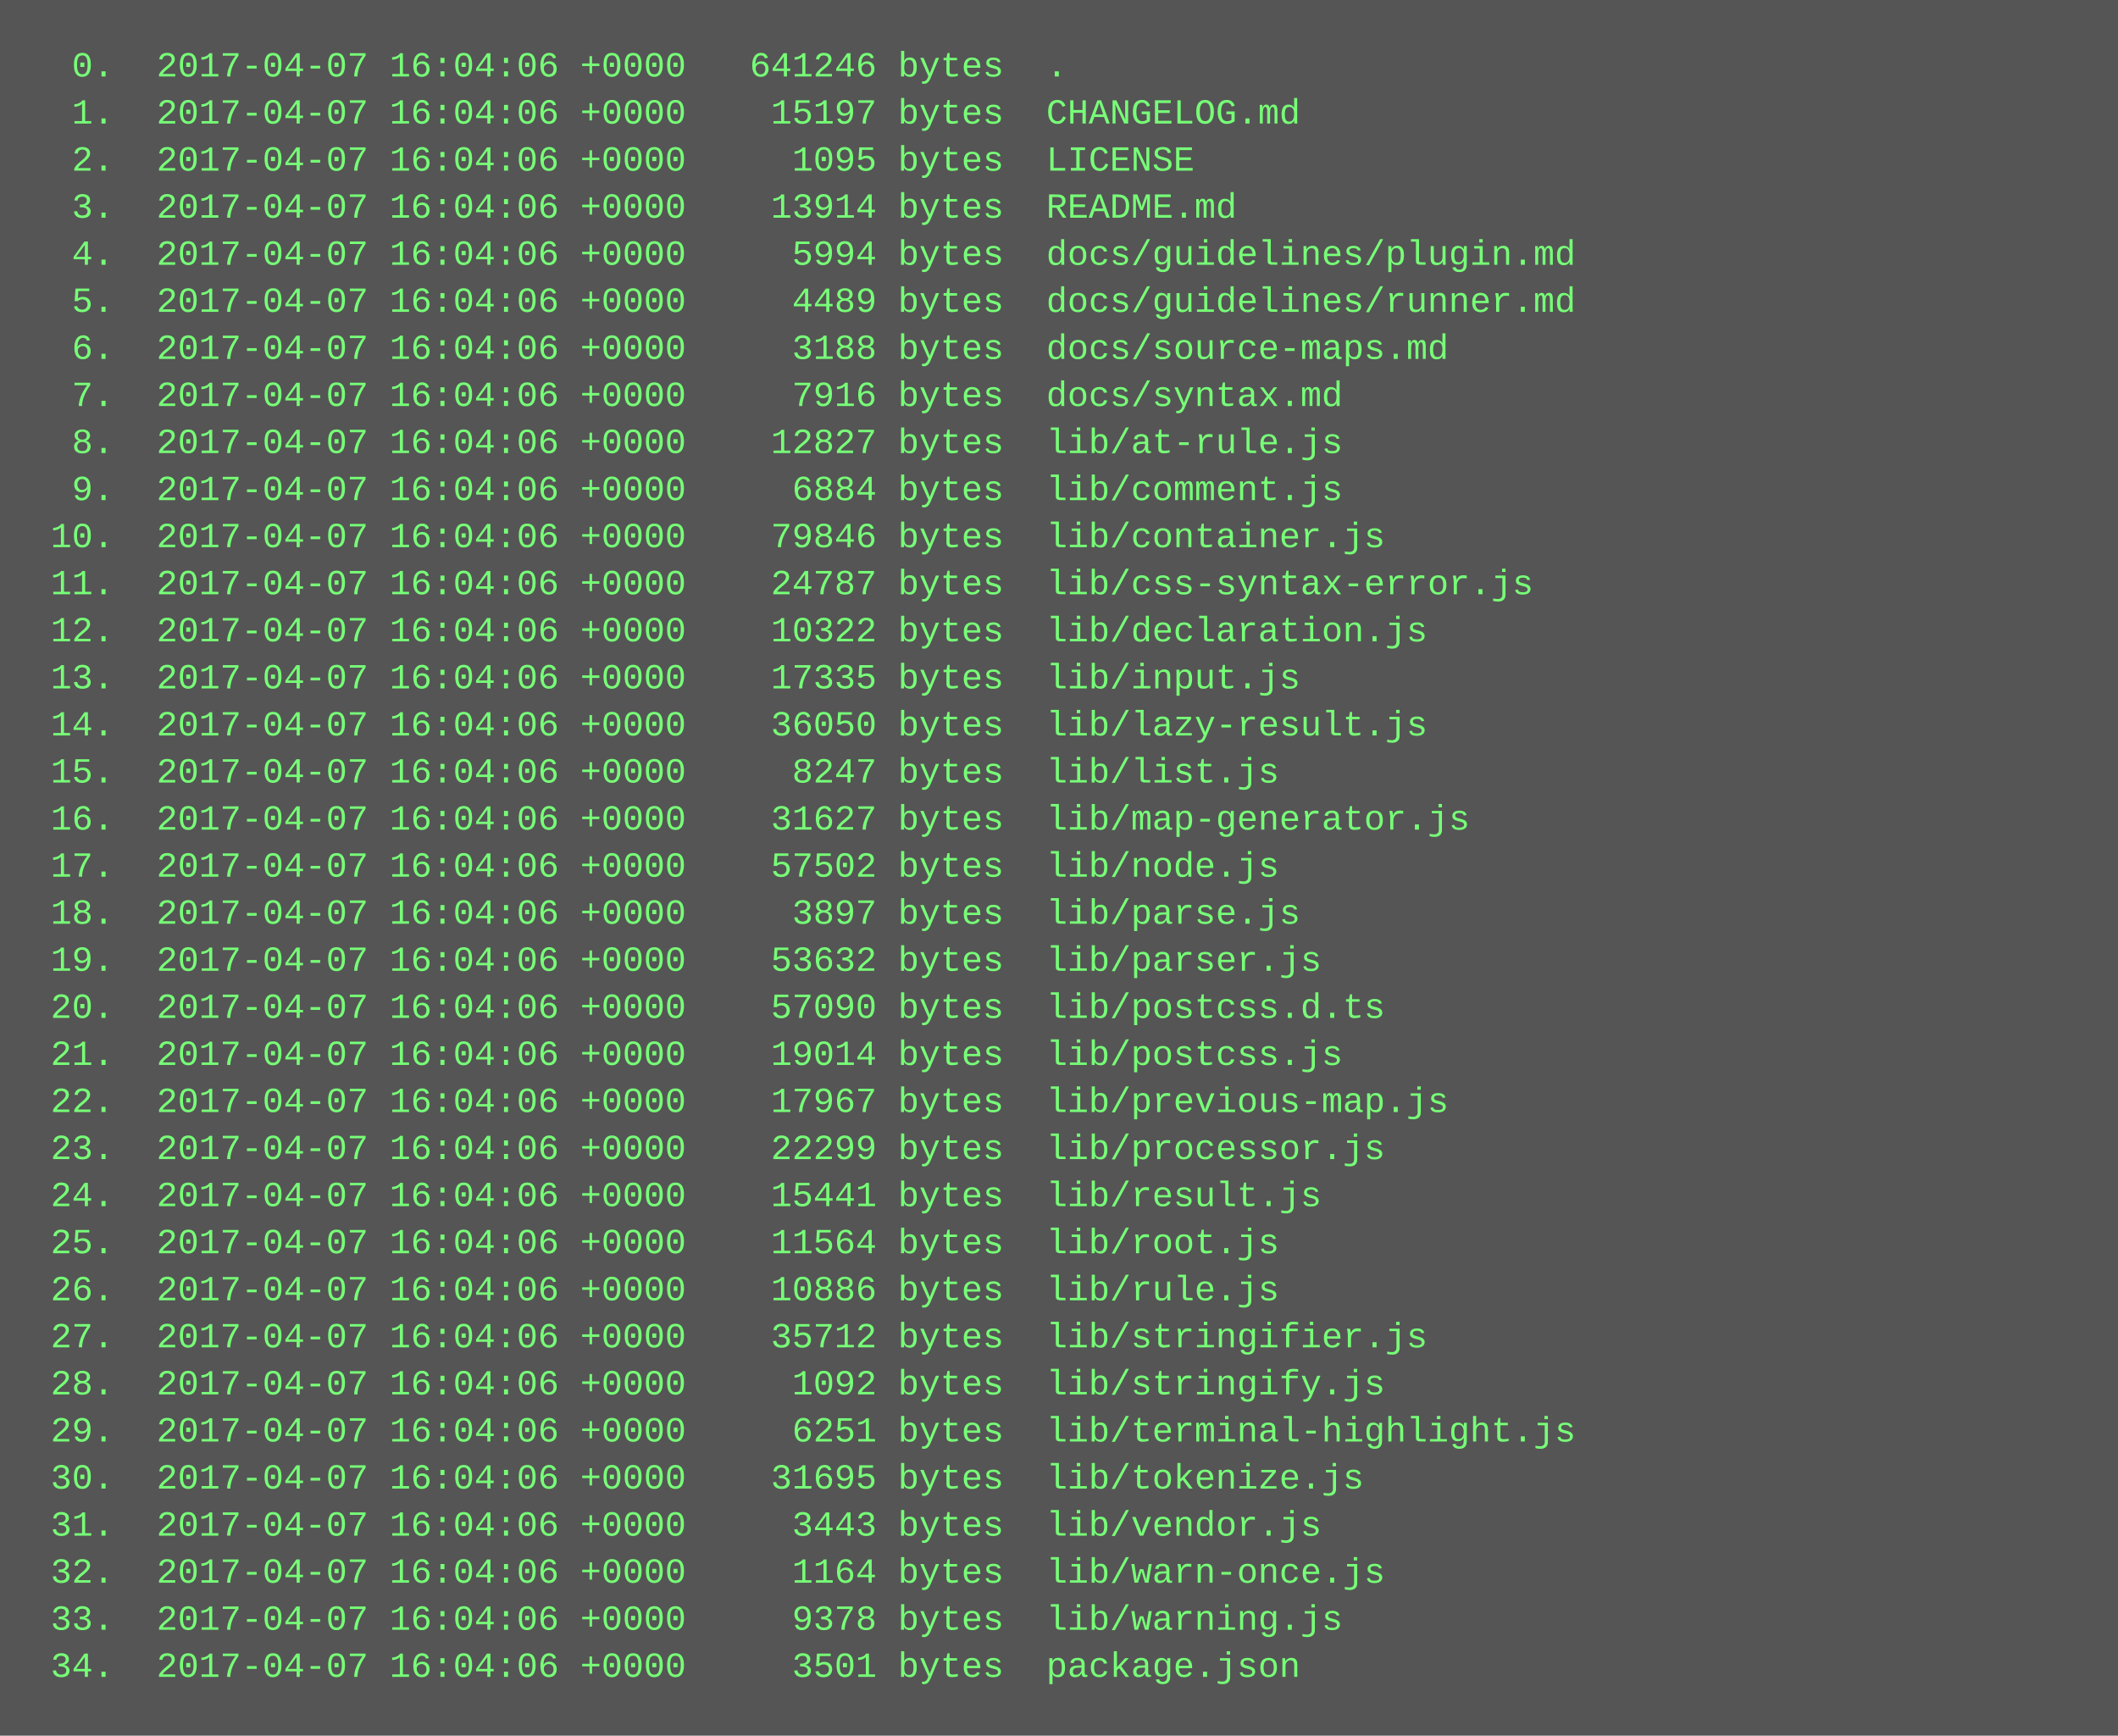
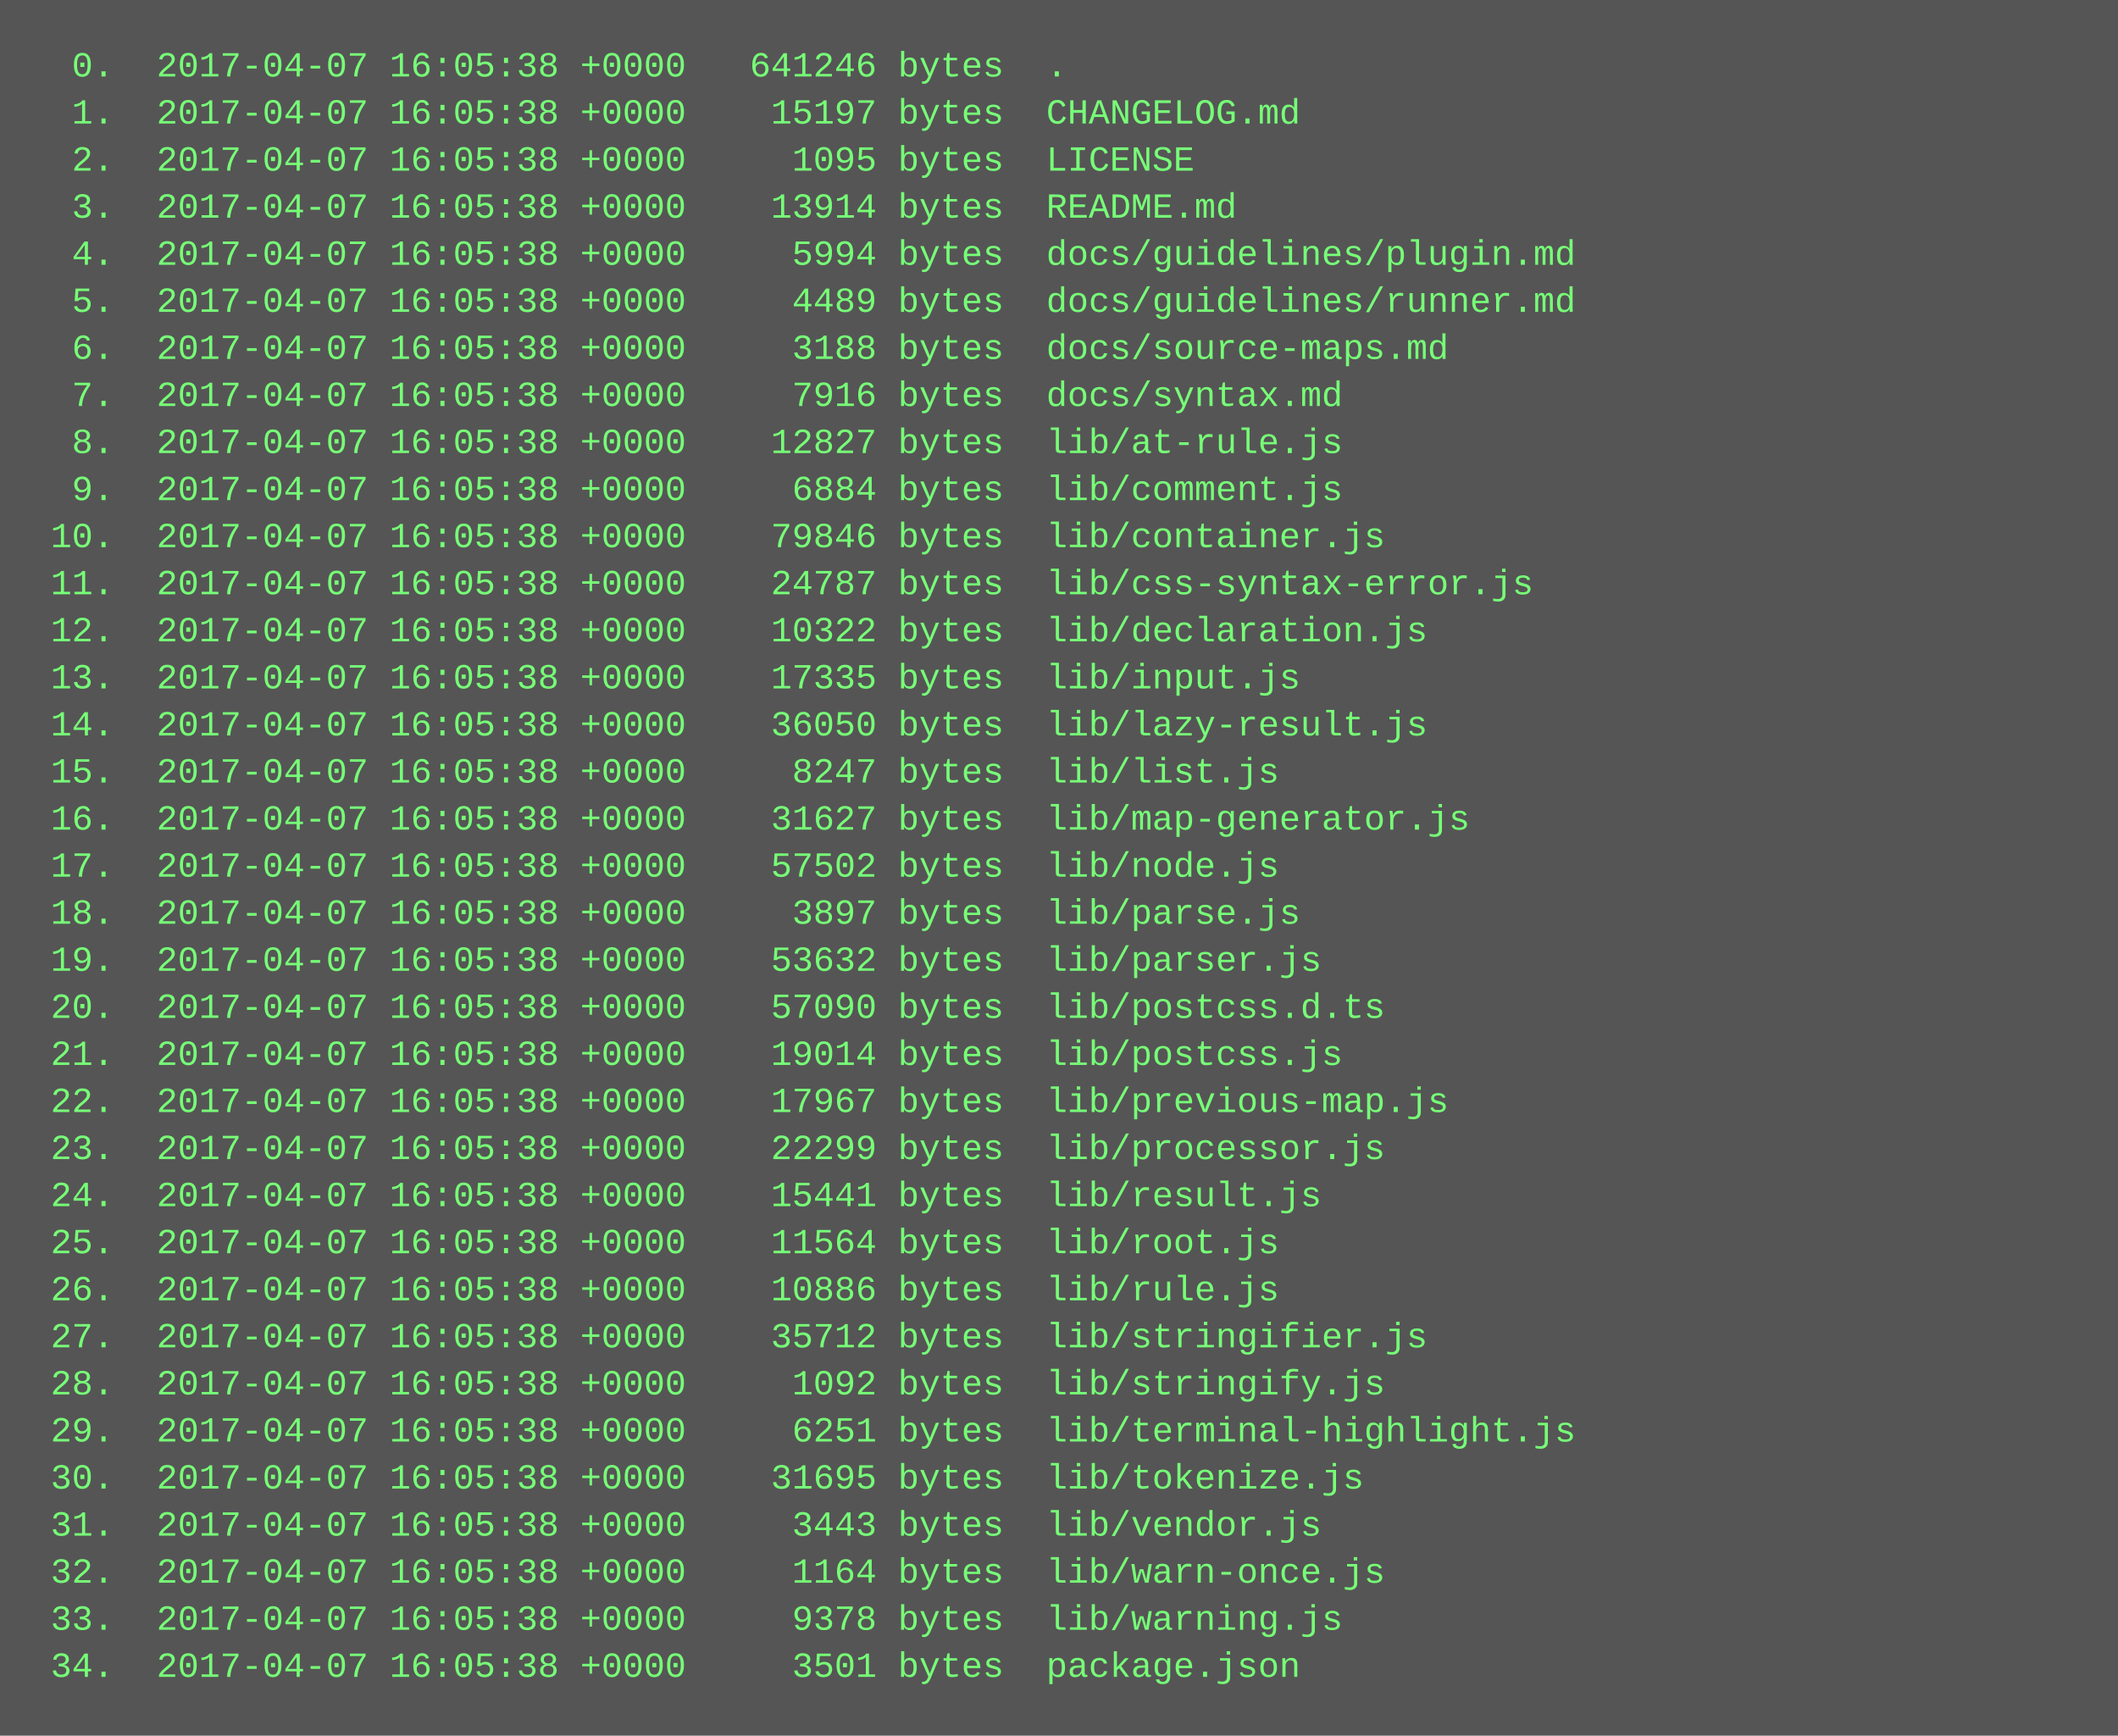
<svg xmlns="http://www.w3.org/2000/svg" height="590" width="720">
  <rect height="590" fill="#555" width="720" />
  <text fill="#7f7" font-family="Courier New" font-size="12" xml:space="preserve">
-     <tspan x="10" y="26">  0.  2017-04-07 16:04:06 +0000   641246 bytes  .</tspan>
-     <tspan x="10" y="42">  1.  2017-04-07 16:04:06 +0000    15197 bytes  CHANGELOG.md</tspan>
-     <tspan x="10" y="58">  2.  2017-04-07 16:04:06 +0000     1095 bytes  LICENSE</tspan>
-     <tspan x="10" y="74">  3.  2017-04-07 16:04:06 +0000    13914 bytes  README.md</tspan>
-     <tspan x="10" y="90">  4.  2017-04-07 16:04:06 +0000     5994 bytes  docs/guidelines/plugin.md</tspan>
-     <tspan x="10" y="106">  5.  2017-04-07 16:04:06 +0000     4489 bytes  docs/guidelines/runner.md</tspan>
-     <tspan x="10" y="122">  6.  2017-04-07 16:04:06 +0000     3188 bytes  docs/source-maps.md</tspan>
-     <tspan x="10" y="138">  7.  2017-04-07 16:04:06 +0000     7916 bytes  docs/syntax.md</tspan>
-     <tspan x="10" y="154">  8.  2017-04-07 16:04:06 +0000    12827 bytes  lib/at-rule.js</tspan>
-     <tspan x="10" y="170">  9.  2017-04-07 16:04:06 +0000     6884 bytes  lib/comment.js</tspan>
-     <tspan x="10" y="186"> 10.  2017-04-07 16:04:06 +0000    79846 bytes  lib/container.js</tspan>
-     <tspan x="10" y="202"> 11.  2017-04-07 16:04:06 +0000    24787 bytes  lib/css-syntax-error.js</tspan>
-     <tspan x="10" y="218"> 12.  2017-04-07 16:04:06 +0000    10322 bytes  lib/declaration.js</tspan>
-     <tspan x="10" y="234"> 13.  2017-04-07 16:04:06 +0000    17335 bytes  lib/input.js</tspan>
-     <tspan x="10" y="250"> 14.  2017-04-07 16:04:06 +0000    36050 bytes  lib/lazy-result.js</tspan>
-     <tspan x="10" y="266"> 15.  2017-04-07 16:04:06 +0000     8247 bytes  lib/list.js</tspan>
-     <tspan x="10" y="282"> 16.  2017-04-07 16:04:06 +0000    31627 bytes  lib/map-generator.js</tspan>
-     <tspan x="10" y="298"> 17.  2017-04-07 16:04:06 +0000    57502 bytes  lib/node.js</tspan>
-     <tspan x="10" y="314"> 18.  2017-04-07 16:04:06 +0000     3897 bytes  lib/parse.js</tspan>
-     <tspan x="10" y="330"> 19.  2017-04-07 16:04:06 +0000    53632 bytes  lib/parser.js</tspan>
-     <tspan x="10" y="346"> 20.  2017-04-07 16:04:06 +0000    57090 bytes  lib/postcss.d.ts</tspan>
-     <tspan x="10" y="362"> 21.  2017-04-07 16:04:06 +0000    19014 bytes  lib/postcss.js</tspan>
-     <tspan x="10" y="378"> 22.  2017-04-07 16:04:06 +0000    17967 bytes  lib/previous-map.js</tspan>
-     <tspan x="10" y="394"> 23.  2017-04-07 16:04:06 +0000    22299 bytes  lib/processor.js</tspan>
-     <tspan x="10" y="410"> 24.  2017-04-07 16:04:06 +0000    15441 bytes  lib/result.js</tspan>
-     <tspan x="10" y="426"> 25.  2017-04-07 16:04:06 +0000    11564 bytes  lib/root.js</tspan>
-     <tspan x="10" y="442"> 26.  2017-04-07 16:04:06 +0000    10886 bytes  lib/rule.js</tspan>
-     <tspan x="10" y="458"> 27.  2017-04-07 16:04:06 +0000    35712 bytes  lib/stringifier.js</tspan>
-     <tspan x="10" y="474"> 28.  2017-04-07 16:04:06 +0000     1092 bytes  lib/stringify.js</tspan>
-     <tspan x="10" y="490"> 29.  2017-04-07 16:04:06 +0000     6251 bytes  lib/terminal-highlight.js</tspan>
-     <tspan x="10" y="506"> 30.  2017-04-07 16:04:06 +0000    31695 bytes  lib/tokenize.js</tspan>
-     <tspan x="10" y="522"> 31.  2017-04-07 16:04:06 +0000     3443 bytes  lib/vendor.js</tspan>
-     <tspan x="10" y="538"> 32.  2017-04-07 16:04:06 +0000     1164 bytes  lib/warn-once.js</tspan>
-     <tspan x="10" y="554"> 33.  2017-04-07 16:04:06 +0000     9378 bytes  lib/warning.js</tspan>
-     <tspan x="10" y="570"> 34.  2017-04-07 16:04:06 +0000     3501 bytes  package.json</tspan>
+     <tspan x="10" y="26">  0.  2017-04-07 16:05:38 +0000   641246 bytes  .</tspan>
+     <tspan x="10" y="42">  1.  2017-04-07 16:05:38 +0000    15197 bytes  CHANGELOG.md</tspan>
+     <tspan x="10" y="58">  2.  2017-04-07 16:05:38 +0000     1095 bytes  LICENSE</tspan>
+     <tspan x="10" y="74">  3.  2017-04-07 16:05:38 +0000    13914 bytes  README.md</tspan>
+     <tspan x="10" y="90">  4.  2017-04-07 16:05:38 +0000     5994 bytes  docs/guidelines/plugin.md</tspan>
+     <tspan x="10" y="106">  5.  2017-04-07 16:05:38 +0000     4489 bytes  docs/guidelines/runner.md</tspan>
+     <tspan x="10" y="122">  6.  2017-04-07 16:05:38 +0000     3188 bytes  docs/source-maps.md</tspan>
+     <tspan x="10" y="138">  7.  2017-04-07 16:05:38 +0000     7916 bytes  docs/syntax.md</tspan>
+     <tspan x="10" y="154">  8.  2017-04-07 16:05:38 +0000    12827 bytes  lib/at-rule.js</tspan>
+     <tspan x="10" y="170">  9.  2017-04-07 16:05:38 +0000     6884 bytes  lib/comment.js</tspan>
+     <tspan x="10" y="186"> 10.  2017-04-07 16:05:38 +0000    79846 bytes  lib/container.js</tspan>
+     <tspan x="10" y="202"> 11.  2017-04-07 16:05:38 +0000    24787 bytes  lib/css-syntax-error.js</tspan>
+     <tspan x="10" y="218"> 12.  2017-04-07 16:05:38 +0000    10322 bytes  lib/declaration.js</tspan>
+     <tspan x="10" y="234"> 13.  2017-04-07 16:05:38 +0000    17335 bytes  lib/input.js</tspan>
+     <tspan x="10" y="250"> 14.  2017-04-07 16:05:38 +0000    36050 bytes  lib/lazy-result.js</tspan>
+     <tspan x="10" y="266"> 15.  2017-04-07 16:05:38 +0000     8247 bytes  lib/list.js</tspan>
+     <tspan x="10" y="282"> 16.  2017-04-07 16:05:38 +0000    31627 bytes  lib/map-generator.js</tspan>
+     <tspan x="10" y="298"> 17.  2017-04-07 16:05:38 +0000    57502 bytes  lib/node.js</tspan>
+     <tspan x="10" y="314"> 18.  2017-04-07 16:05:38 +0000     3897 bytes  lib/parse.js</tspan>
+     <tspan x="10" y="330"> 19.  2017-04-07 16:05:38 +0000    53632 bytes  lib/parser.js</tspan>
+     <tspan x="10" y="346"> 20.  2017-04-07 16:05:38 +0000    57090 bytes  lib/postcss.d.ts</tspan>
+     <tspan x="10" y="362"> 21.  2017-04-07 16:05:38 +0000    19014 bytes  lib/postcss.js</tspan>
+     <tspan x="10" y="378"> 22.  2017-04-07 16:05:38 +0000    17967 bytes  lib/previous-map.js</tspan>
+     <tspan x="10" y="394"> 23.  2017-04-07 16:05:38 +0000    22299 bytes  lib/processor.js</tspan>
+     <tspan x="10" y="410"> 24.  2017-04-07 16:05:38 +0000    15441 bytes  lib/result.js</tspan>
+     <tspan x="10" y="426"> 25.  2017-04-07 16:05:38 +0000    11564 bytes  lib/root.js</tspan>
+     <tspan x="10" y="442"> 26.  2017-04-07 16:05:38 +0000    10886 bytes  lib/rule.js</tspan>
+     <tspan x="10" y="458"> 27.  2017-04-07 16:05:38 +0000    35712 bytes  lib/stringifier.js</tspan>
+     <tspan x="10" y="474"> 28.  2017-04-07 16:05:38 +0000     1092 bytes  lib/stringify.js</tspan>
+     <tspan x="10" y="490"> 29.  2017-04-07 16:05:38 +0000     6251 bytes  lib/terminal-highlight.js</tspan>
+     <tspan x="10" y="506"> 30.  2017-04-07 16:05:38 +0000    31695 bytes  lib/tokenize.js</tspan>
+     <tspan x="10" y="522"> 31.  2017-04-07 16:05:38 +0000     3443 bytes  lib/vendor.js</tspan>
+     <tspan x="10" y="538"> 32.  2017-04-07 16:05:38 +0000     1164 bytes  lib/warn-once.js</tspan>
+     <tspan x="10" y="554"> 33.  2017-04-07 16:05:38 +0000     9378 bytes  lib/warning.js</tspan>
+     <tspan x="10" y="570"> 34.  2017-04-07 16:05:38 +0000     3501 bytes  package.json</tspan>
  </text>
</svg>
